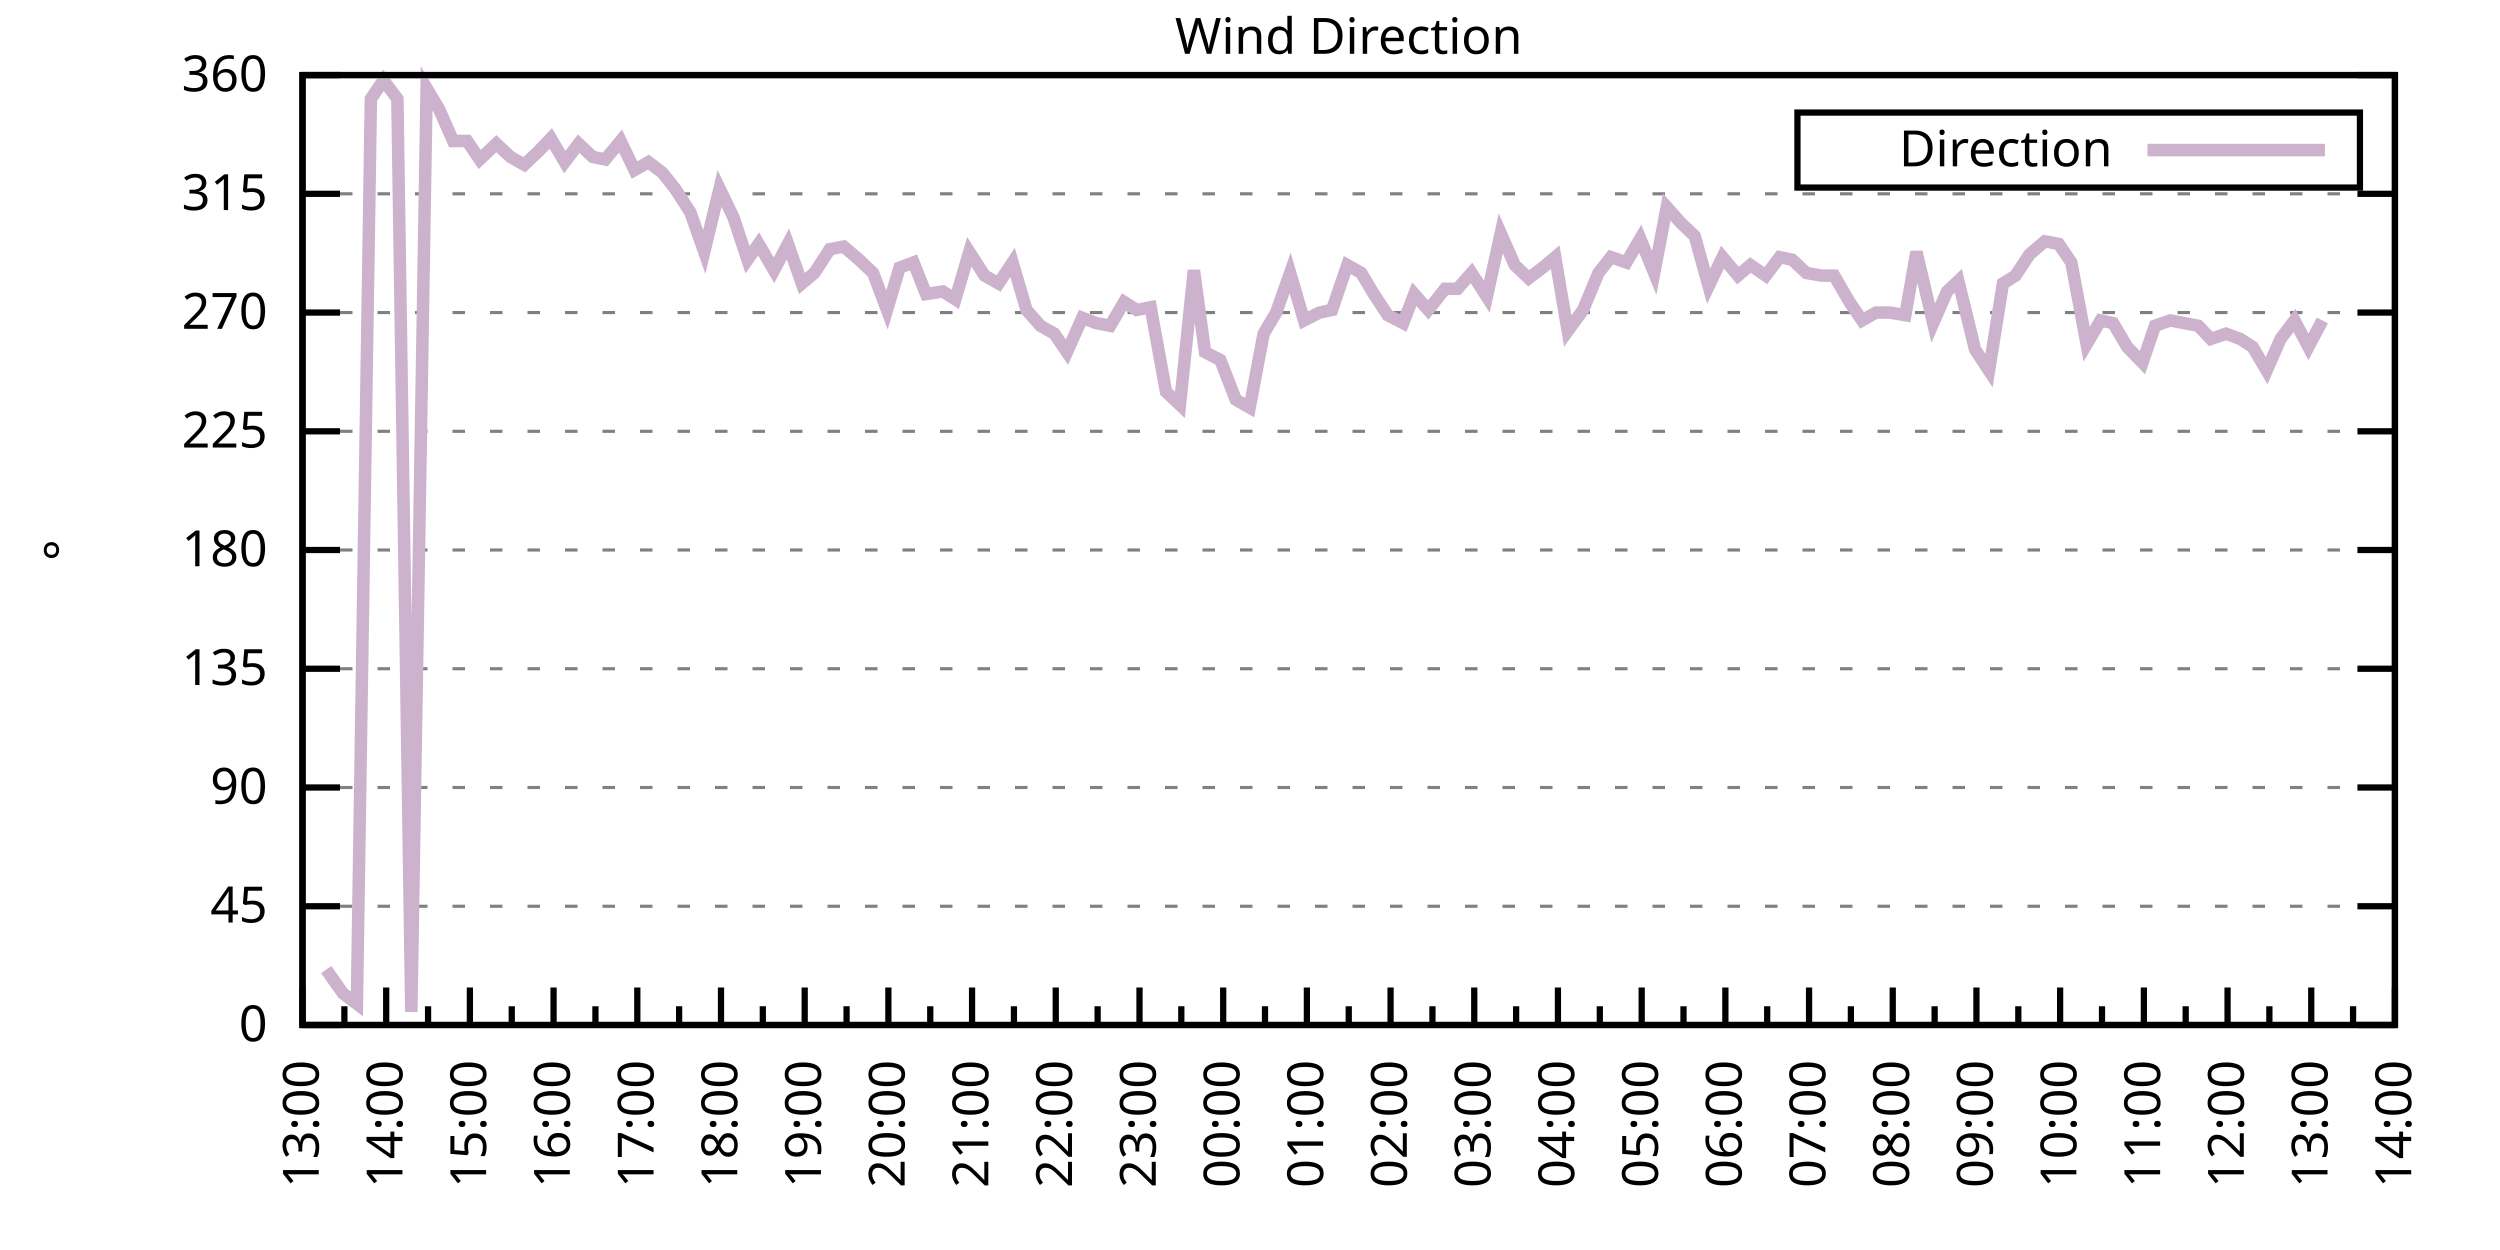
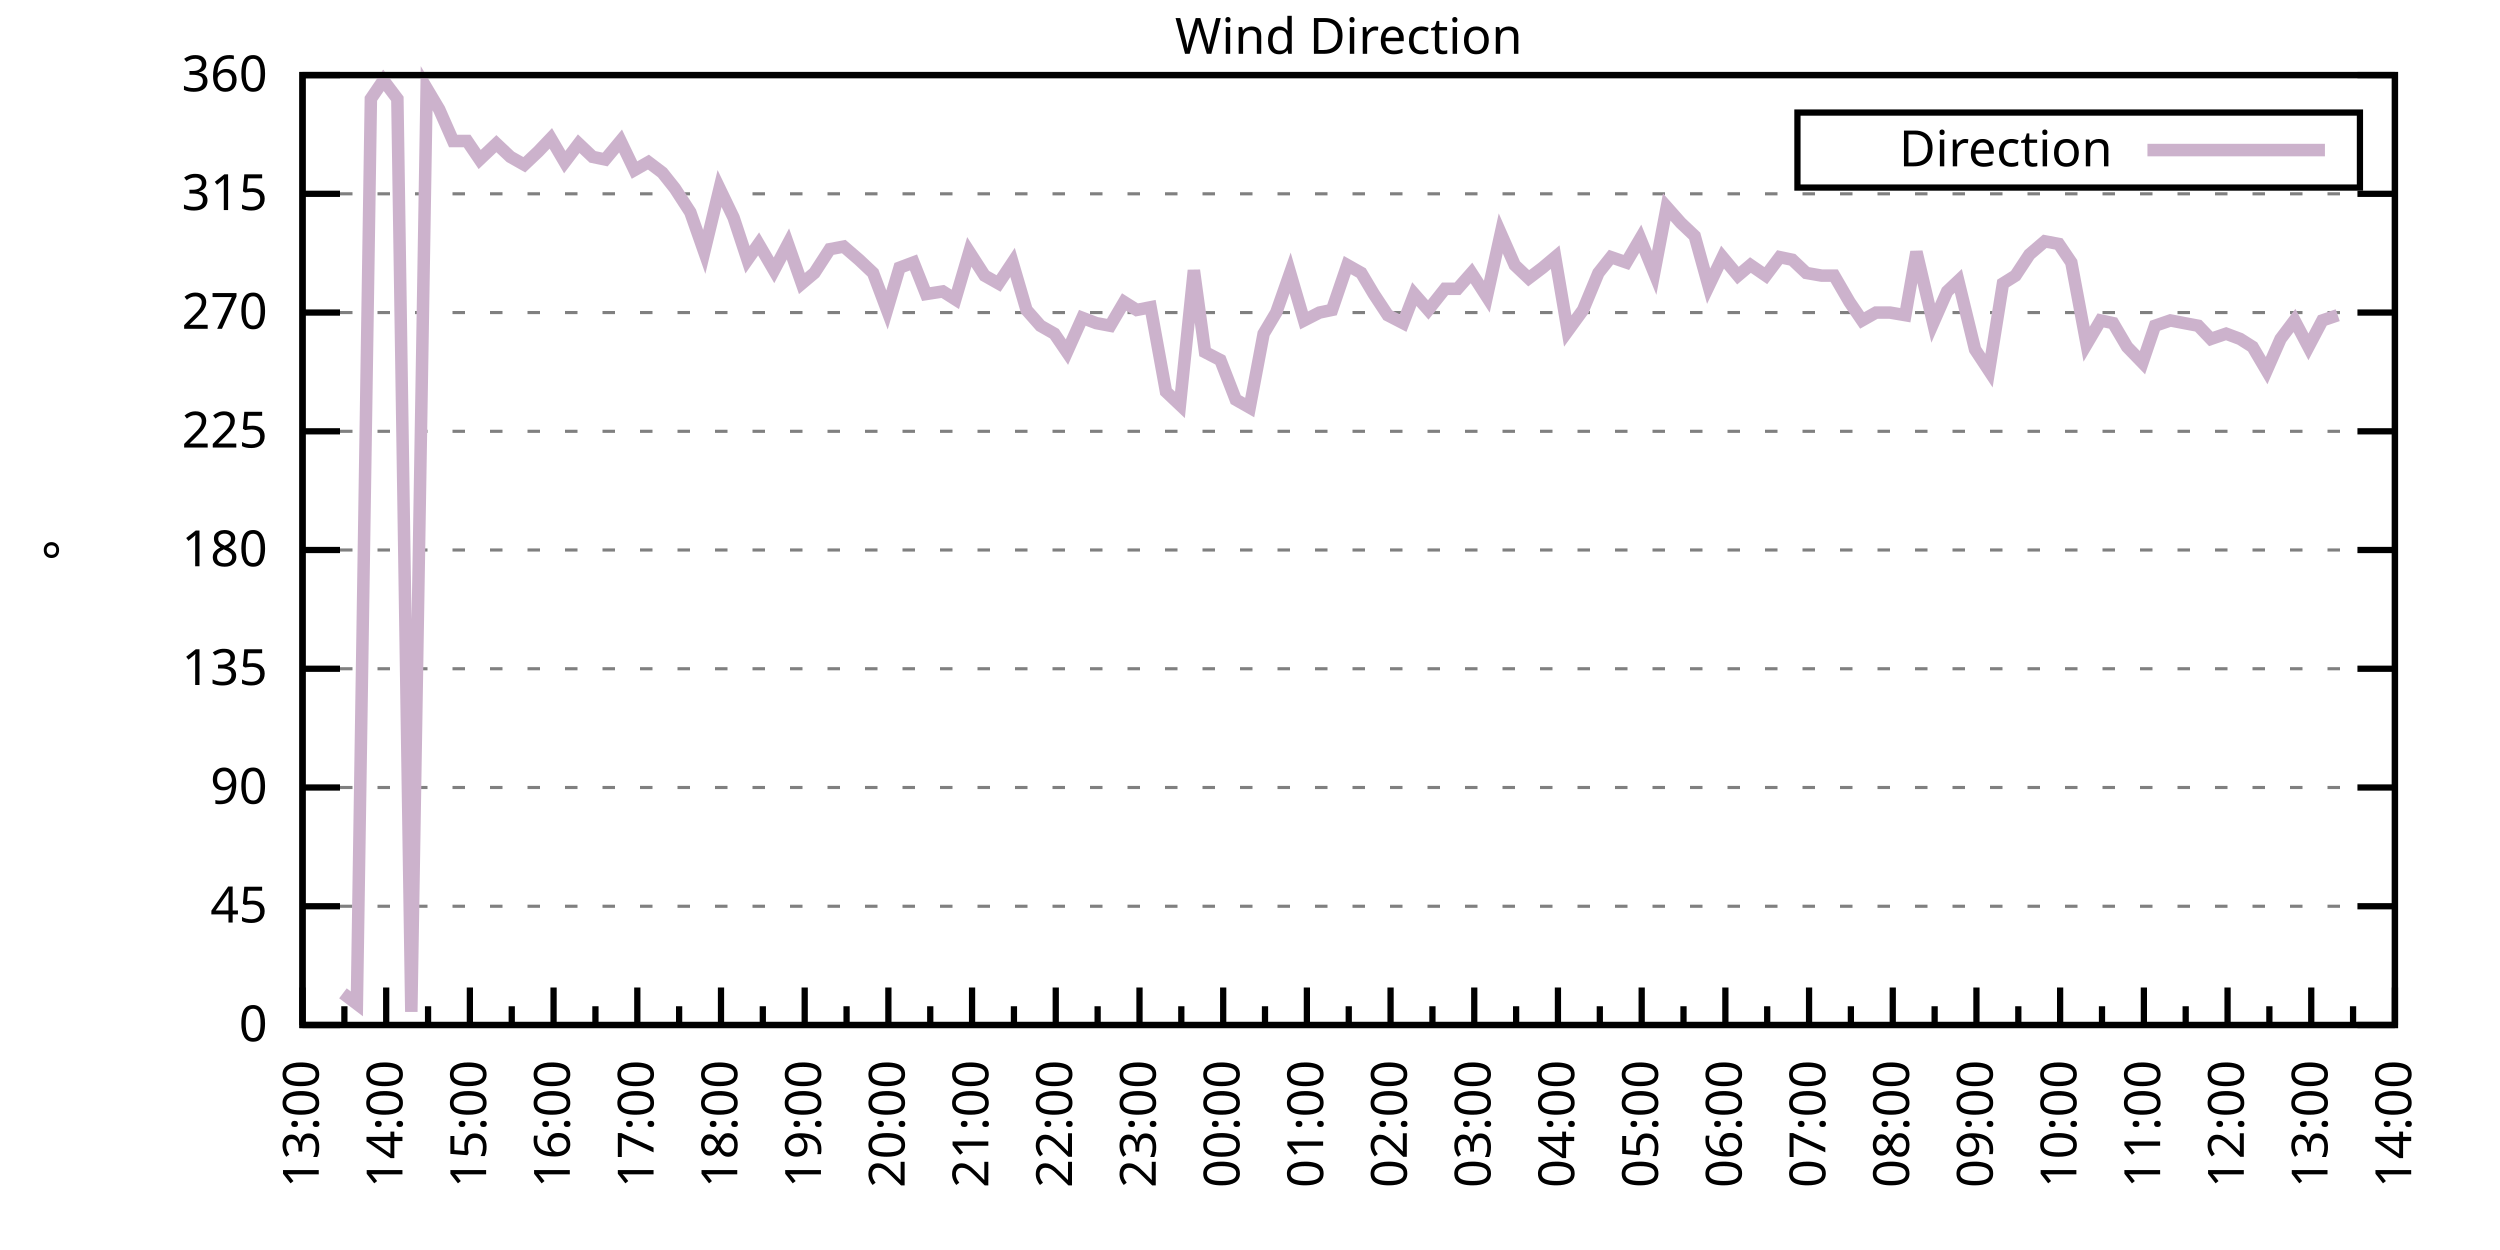
<svg xmlns="http://www.w3.org/2000/svg" xmlns:xlink="http://www.w3.org/1999/xlink" width="400" height="200" viewBox="0 0 400 200">
  <g id="gnuplot_canvas">
    <rect x="0" y="0" width="400" height="200" fill="none" />
    <defs>
      <circle id="gpDot" r="0.5" stroke-width="0.5" stroke="currentColor" />
      <path id="gpPt0" stroke-width="0.333" stroke="currentColor" d="M-1,0 h2 M0,-1 v2" />
      <path id="gpPt1" stroke-width="0.333" stroke="currentColor" d="M-1,-1 L1,1 M1,-1 L-1,1" />
      <path id="gpPt2" stroke-width="0.333" stroke="currentColor" d="M-1,0 L1,0 M0,-1 L0,1 M-1,-1 L1,1 M-1,1 L1,-1" />
      <rect id="gpPt3" stroke-width="0.333" stroke="currentColor" x="-1" y="-1" width="2" height="2" />
      <rect id="gpPt4" stroke-width="0.333" stroke="currentColor" fill="currentColor" x="-1" y="-1" width="2" height="2" />
      <circle id="gpPt5" stroke-width="0.333" stroke="currentColor" cx="0" cy="0" r="1" />
      <use xlink:href="#gpPt5" id="gpPt6" fill="currentColor" stroke="none" />
      <path id="gpPt7" stroke-width="0.333" stroke="currentColor" d="M0,-1.33 L-1.33,0.67 L1.33,0.67 z" />
      <use xlink:href="#gpPt7" id="gpPt8" fill="currentColor" stroke="none" />
      <use xlink:href="#gpPt7" id="gpPt9" stroke="currentColor" transform="rotate(180)" />
      <use xlink:href="#gpPt9" id="gpPt10" fill="currentColor" stroke="none" />
      <use xlink:href="#gpPt3" id="gpPt11" stroke="currentColor" transform="rotate(45)" />
      <use xlink:href="#gpPt11" id="gpPt12" fill="currentColor" stroke="none" />
      <path id="gpPt13" stroke-width="0.333" stroke="currentColor" d="M0,1.330 L1.265,0.411 L0.782,-1.067 L-0.782,-1.076 L-1.265,0.411 z" />
      <use xlink:href="#gpPt13" id="gpPt14" fill="currentColor" stroke="none" />
      <filter id="textbox" filterUnits="objectBoundingBox" x="0" y="0" height="1" width="1">
        <feFlood flood-color="white" flood-opacity="1" result="bgnd" />
        <feComposite in="SourceGraphic" in2="bgnd" operator="atop" />
      </filter>
      <filter id="greybox" filterUnits="objectBoundingBox" x="0" y="0" height="1" width="1">
        <feFlood flood-color="lightgrey" flood-opacity="1" result="grey" />
        <feComposite in="SourceGraphic" in2="grey" operator="atop" />
      </filter>
    </defs>
    <g fill="none" color="white" stroke="currentColor" stroke-width="1.00" stroke-linecap="butt" stroke-linejoin="miter">
</g>
    <g fill="none" color="black" stroke="currentColor" stroke-width="1.00" stroke-linecap="butt" stroke-linejoin="miter">
      <g stroke="none" shape-rendering="crispEdges">
        <polygon fill="rgb(255, 255, 255)" points="48.40,164.00 383.18,164.00 383.18,12.02 48.40,12.02 " />
      </g>
    </g>
    <g fill="none" color="black" stroke="currentColor" stroke-width="1.00" stroke-linecap="butt" stroke-linejoin="miter">
</g>
    <g fill="none" color="black" stroke="black" stroke-width="0.50" stroke-linecap="butt" stroke-linejoin="miter">
</g>
    <g fill="none" color="gray" stroke="currentColor" stroke-width="0.50" stroke-linecap="butt" stroke-linejoin="miter">
      <path stroke="gray" stroke-dasharray="2,4" class="gridline" d="M48.40,164.00 L383.19,164.00  " />
    </g>
    <g fill="none" color="gray" stroke="gray" stroke-width="1.00" stroke-linecap="butt" stroke-linejoin="miter">
</g>
    <g fill="none" color="black" stroke="currentColor" stroke-width="1.00" stroke-linecap="butt" stroke-linejoin="miter">
      <path stroke="black" d="M48.40,164.00 L54.40,164.00 M383.19,164.00 L377.19,164.00  " />
      <g transform="translate(42.80,166.60)" stroke="none" fill="black" font-family="Sans" font-size="8.00" text-anchor="end">
        <text>
          <tspan font-family="Sans"> 0</tspan>
        </text>
      </g>
    </g>
    <g fill="none" color="black" stroke="currentColor" stroke-width="1.00" stroke-linecap="butt" stroke-linejoin="miter">
</g>
    <g fill="none" color="black" stroke="black" stroke-width="0.50" stroke-linecap="butt" stroke-linejoin="miter">
</g>
    <g fill="none" color="gray" stroke="currentColor" stroke-width="0.50" stroke-linecap="butt" stroke-linejoin="miter">
      <path stroke="gray" stroke-dasharray="2,4" class="gridline" d="M48.40,145.00 L383.19,145.00  " />
    </g>
    <g fill="none" color="gray" stroke="gray" stroke-width="1.00" stroke-linecap="butt" stroke-linejoin="miter">
</g>
    <g fill="none" color="black" stroke="currentColor" stroke-width="1.00" stroke-linecap="butt" stroke-linejoin="miter">
      <path stroke="black" d="M48.40,145.00 L54.40,145.00 M383.19,145.00 L377.19,145.00  " />
      <g transform="translate(42.80,147.60)" stroke="none" fill="black" font-family="Sans" font-size="8.00" text-anchor="end">
        <text>
          <tspan font-family="Sans"> 45</tspan>
        </text>
      </g>
    </g>
    <g fill="none" color="black" stroke="currentColor" stroke-width="1.00" stroke-linecap="butt" stroke-linejoin="miter">
</g>
    <g fill="none" color="black" stroke="black" stroke-width="0.50" stroke-linecap="butt" stroke-linejoin="miter">
</g>
    <g fill="none" color="gray" stroke="currentColor" stroke-width="0.50" stroke-linecap="butt" stroke-linejoin="miter">
      <path stroke="gray" stroke-dasharray="2,4" class="gridline" d="M48.40,126.00 L383.19,126.00  " />
    </g>
    <g fill="none" color="gray" stroke="gray" stroke-width="1.00" stroke-linecap="butt" stroke-linejoin="miter">
</g>
    <g fill="none" color="black" stroke="currentColor" stroke-width="1.00" stroke-linecap="butt" stroke-linejoin="miter">
      <path stroke="black" d="M48.40,126.00 L54.40,126.00 M383.19,126.00 L377.19,126.00  " />
      <g transform="translate(42.80,128.60)" stroke="none" fill="black" font-family="Sans" font-size="8.00" text-anchor="end">
        <text>
          <tspan font-family="Sans"> 90</tspan>
        </text>
      </g>
    </g>
    <g fill="none" color="black" stroke="currentColor" stroke-width="1.00" stroke-linecap="butt" stroke-linejoin="miter">
</g>
    <g fill="none" color="black" stroke="black" stroke-width="0.50" stroke-linecap="butt" stroke-linejoin="miter">
</g>
    <g fill="none" color="gray" stroke="currentColor" stroke-width="0.50" stroke-linecap="butt" stroke-linejoin="miter">
      <path stroke="gray" stroke-dasharray="2,4" class="gridline" d="M48.40,107.00 L383.19,107.00  " />
    </g>
    <g fill="none" color="gray" stroke="gray" stroke-width="1.00" stroke-linecap="butt" stroke-linejoin="miter">
</g>
    <g fill="none" color="black" stroke="currentColor" stroke-width="1.00" stroke-linecap="butt" stroke-linejoin="miter">
      <path stroke="black" d="M48.40,107.00 L54.40,107.00 M383.19,107.00 L377.19,107.00  " />
      <g transform="translate(42.80,109.60)" stroke="none" fill="black" font-family="Sans" font-size="8.00" text-anchor="end">
        <text>
          <tspan font-family="Sans"> 135</tspan>
        </text>
      </g>
    </g>
    <g fill="none" color="black" stroke="currentColor" stroke-width="1.00" stroke-linecap="butt" stroke-linejoin="miter">
</g>
    <g fill="none" color="black" stroke="black" stroke-width="0.50" stroke-linecap="butt" stroke-linejoin="miter">
</g>
    <g fill="none" color="gray" stroke="currentColor" stroke-width="0.50" stroke-linecap="butt" stroke-linejoin="miter">
      <path stroke="gray" stroke-dasharray="2,4" class="gridline" d="M48.40,88.00 L383.19,88.00  " />
    </g>
    <g fill="none" color="gray" stroke="gray" stroke-width="1.00" stroke-linecap="butt" stroke-linejoin="miter">
</g>
    <g fill="none" color="black" stroke="currentColor" stroke-width="1.00" stroke-linecap="butt" stroke-linejoin="miter">
      <path stroke="black" d="M48.40,88.00 L54.40,88.00 M383.19,88.00 L377.19,88.00  " />
      <g transform="translate(42.80,90.60)" stroke="none" fill="black" font-family="Sans" font-size="8.00" text-anchor="end">
        <text>
          <tspan font-family="Sans"> 180</tspan>
        </text>
      </g>
    </g>
    <g fill="none" color="black" stroke="currentColor" stroke-width="1.00" stroke-linecap="butt" stroke-linejoin="miter">
</g>
    <g fill="none" color="black" stroke="black" stroke-width="0.50" stroke-linecap="butt" stroke-linejoin="miter">
</g>
    <g fill="none" color="gray" stroke="currentColor" stroke-width="0.50" stroke-linecap="butt" stroke-linejoin="miter">
      <path stroke="gray" stroke-dasharray="2,4" class="gridline" d="M48.40,69.01 L383.19,69.01  " />
    </g>
    <g fill="none" color="gray" stroke="gray" stroke-width="1.00" stroke-linecap="butt" stroke-linejoin="miter">
</g>
    <g fill="none" color="black" stroke="currentColor" stroke-width="1.00" stroke-linecap="butt" stroke-linejoin="miter">
      <path stroke="black" d="M48.40,69.01 L54.40,69.01 M383.19,69.01 L377.19,69.01  " />
      <g transform="translate(42.80,71.61)" stroke="none" fill="black" font-family="Sans" font-size="8.00" text-anchor="end">
        <text>
          <tspan font-family="Sans"> 225</tspan>
        </text>
      </g>
    </g>
    <g fill="none" color="black" stroke="currentColor" stroke-width="1.00" stroke-linecap="butt" stroke-linejoin="miter">
</g>
    <g fill="none" color="black" stroke="black" stroke-width="0.50" stroke-linecap="butt" stroke-linejoin="miter">
</g>
    <g fill="none" color="gray" stroke="currentColor" stroke-width="0.50" stroke-linecap="butt" stroke-linejoin="miter">
      <path stroke="gray" stroke-dasharray="2,4" class="gridline" d="M48.40,50.01 L383.19,50.01  " />
    </g>
    <g fill="none" color="gray" stroke="gray" stroke-width="1.00" stroke-linecap="butt" stroke-linejoin="miter">
</g>
    <g fill="none" color="black" stroke="currentColor" stroke-width="1.00" stroke-linecap="butt" stroke-linejoin="miter">
      <path stroke="black" d="M48.40,50.01 L54.40,50.01 M383.19,50.01 L377.19,50.01  " />
      <g transform="translate(42.80,52.61)" stroke="none" fill="black" font-family="Sans" font-size="8.00" text-anchor="end">
        <text>
          <tspan font-family="Sans"> 270</tspan>
        </text>
      </g>
    </g>
    <g fill="none" color="black" stroke="currentColor" stroke-width="1.00" stroke-linecap="butt" stroke-linejoin="miter">
</g>
    <g fill="none" color="black" stroke="black" stroke-width="0.50" stroke-linecap="butt" stroke-linejoin="miter">
</g>
    <g fill="none" color="gray" stroke="currentColor" stroke-width="0.50" stroke-linecap="butt" stroke-linejoin="miter">
      <path stroke="gray" stroke-dasharray="2,4" class="gridline" d="M48.40,31.01 L383.19,31.01  " />
    </g>
    <g fill="none" color="gray" stroke="gray" stroke-width="1.00" stroke-linecap="butt" stroke-linejoin="miter">
</g>
    <g fill="none" color="black" stroke="currentColor" stroke-width="1.00" stroke-linecap="butt" stroke-linejoin="miter">
      <path stroke="black" d="M48.40,31.01 L54.40,31.01 M383.19,31.01 L377.19,31.01  " />
      <g transform="translate(42.80,33.61)" stroke="none" fill="black" font-family="Sans" font-size="8.00" text-anchor="end">
        <text>
          <tspan font-family="Sans"> 315</tspan>
        </text>
      </g>
    </g>
    <g fill="none" color="black" stroke="currentColor" stroke-width="1.00" stroke-linecap="butt" stroke-linejoin="miter">
</g>
    <g fill="none" color="black" stroke="black" stroke-width="0.50" stroke-linecap="butt" stroke-linejoin="miter">
</g>
    <g fill="none" color="gray" stroke="currentColor" stroke-width="0.50" stroke-linecap="butt" stroke-linejoin="miter">
      <path stroke="gray" stroke-dasharray="2,4" class="gridline" d="M48.40,12.01 L383.19,12.01  " />
    </g>
    <g fill="none" color="gray" stroke="gray" stroke-width="1.00" stroke-linecap="butt" stroke-linejoin="miter">
</g>
    <g fill="none" color="black" stroke="currentColor" stroke-width="1.00" stroke-linecap="butt" stroke-linejoin="miter">
      <path stroke="black" d="M48.40,12.01 L54.40,12.01 M383.19,12.01 L377.19,12.01  " />
      <g transform="translate(42.80,14.61)" stroke="none" fill="black" font-family="Sans" font-size="8.00" text-anchor="end">
        <text>
          <tspan font-family="Sans"> 360</tspan>
        </text>
      </g>
    </g>
    <g fill="none" color="black" stroke="currentColor" stroke-width="1.00" stroke-linecap="butt" stroke-linejoin="miter">
      <path stroke="black" d="M48.40,164.00 L48.40,158.00  " />
      <g transform="translate(51.00,169.60) rotate(270)" stroke="none" fill="black" font-family="Sans" font-size="8.00" text-anchor="end">
        <text>
          <tspan font-family="Sans">13:00</tspan>
        </text>
      </g>
    </g>
    <g fill="none" color="black" stroke="currentColor" stroke-width="1.00" stroke-linecap="butt" stroke-linejoin="miter">
      <path stroke="black" d="M55.10,164.00 L55.10,161.00 M61.79,164.00 L61.79,158.00  " />
      <g transform="translate(64.39,169.60) rotate(270)" stroke="none" fill="black" font-family="Sans" font-size="8.00" text-anchor="end">
        <text>
          <tspan font-family="Sans">14:00</tspan>
        </text>
      </g>
    </g>
    <g fill="none" color="black" stroke="currentColor" stroke-width="1.00" stroke-linecap="butt" stroke-linejoin="miter">
      <path stroke="black" d="M68.49,164.00 L68.49,161.00 M75.18,164.00 L75.18,158.00  " />
      <g transform="translate(77.78,169.60) rotate(270)" stroke="none" fill="black" font-family="Sans" font-size="8.00" text-anchor="end">
        <text>
          <tspan font-family="Sans">15:00</tspan>
        </text>
      </g>
    </g>
    <g fill="none" color="black" stroke="currentColor" stroke-width="1.00" stroke-linecap="butt" stroke-linejoin="miter">
      <path stroke="black" d="M81.88,164.00 L81.88,161.00 M88.57,164.00 L88.57,158.00  " />
      <g transform="translate(91.17,169.60) rotate(270)" stroke="none" fill="black" font-family="Sans" font-size="8.00" text-anchor="end">
        <text>
          <tspan font-family="Sans">16:00</tspan>
        </text>
      </g>
    </g>
    <g fill="none" color="black" stroke="currentColor" stroke-width="1.00" stroke-linecap="butt" stroke-linejoin="miter">
      <path stroke="black" d="M95.27,164.00 L95.27,161.00 M101.97,164.00 L101.97,158.00  " />
      <g transform="translate(104.57,169.60) rotate(270)" stroke="none" fill="black" font-family="Sans" font-size="8.00" text-anchor="end">
        <text>
          <tspan font-family="Sans">17:00</tspan>
        </text>
      </g>
    </g>
    <g fill="none" color="black" stroke="currentColor" stroke-width="1.00" stroke-linecap="butt" stroke-linejoin="miter">
      <path stroke="black" d="M108.66,164.00 L108.66,161.00 M115.36,164.00 L115.36,158.00  " />
      <g transform="translate(117.96,169.60) rotate(270)" stroke="none" fill="black" font-family="Sans" font-size="8.00" text-anchor="end">
        <text>
          <tspan font-family="Sans">18:00</tspan>
        </text>
      </g>
    </g>
    <g fill="none" color="black" stroke="currentColor" stroke-width="1.00" stroke-linecap="butt" stroke-linejoin="miter">
      <path stroke="black" d="M122.05,164.00 L122.05,161.00 M128.75,164.00 L128.75,158.00  " />
      <g transform="translate(131.35,169.60) rotate(270)" stroke="none" fill="black" font-family="Sans" font-size="8.00" text-anchor="end">
        <text>
          <tspan font-family="Sans">19:00</tspan>
        </text>
      </g>
    </g>
    <g fill="none" color="black" stroke="currentColor" stroke-width="1.00" stroke-linecap="butt" stroke-linejoin="miter">
      <path stroke="black" d="M135.45,164.00 L135.45,161.00 M142.14,164.00 L142.14,158.00  " />
      <g transform="translate(144.74,169.60) rotate(270)" stroke="none" fill="black" font-family="Sans" font-size="8.00" text-anchor="end">
        <text>
          <tspan font-family="Sans">20:00</tspan>
        </text>
      </g>
    </g>
    <g fill="none" color="black" stroke="currentColor" stroke-width="1.00" stroke-linecap="butt" stroke-linejoin="miter">
      <path stroke="black" d="M148.84,164.00 L148.84,161.00 M155.53,164.00 L155.53,158.00  " />
      <g transform="translate(158.13,169.60) rotate(270)" stroke="none" fill="black" font-family="Sans" font-size="8.00" text-anchor="end">
        <text>
          <tspan font-family="Sans">21:00</tspan>
        </text>
      </g>
    </g>
    <g fill="none" color="black" stroke="currentColor" stroke-width="1.00" stroke-linecap="butt" stroke-linejoin="miter">
      <path stroke="black" d="M162.23,164.00 L162.23,161.00 M168.92,164.00 L168.92,158.00  " />
      <g transform="translate(171.52,169.60) rotate(270)" stroke="none" fill="black" font-family="Sans" font-size="8.00" text-anchor="end">
        <text>
          <tspan font-family="Sans">22:00</tspan>
        </text>
      </g>
    </g>
    <g fill="none" color="black" stroke="currentColor" stroke-width="1.00" stroke-linecap="butt" stroke-linejoin="miter">
      <path stroke="black" d="M175.62,164.00 L175.62,161.00 M182.32,164.00 L182.32,158.00  " />
      <g transform="translate(184.92,169.60) rotate(270)" stroke="none" fill="black" font-family="Sans" font-size="8.00" text-anchor="end">
        <text>
          <tspan font-family="Sans">23:00</tspan>
        </text>
      </g>
    </g>
    <g fill="none" color="black" stroke="currentColor" stroke-width="1.00" stroke-linecap="butt" stroke-linejoin="miter">
      <path stroke="black" d="M189.01,164.00 L189.01,161.00 M195.71,164.00 L195.71,158.00  " />
      <g transform="translate(198.31,169.60) rotate(270)" stroke="none" fill="black" font-family="Sans" font-size="8.00" text-anchor="end">
        <text>
          <tspan font-family="Sans">00:00</tspan>
        </text>
      </g>
    </g>
    <g fill="none" color="black" stroke="currentColor" stroke-width="1.00" stroke-linecap="butt" stroke-linejoin="miter">
      <path stroke="black" d="M202.40,164.00 L202.40,161.00 M209.10,164.00 L209.10,158.00  " />
      <g transform="translate(211.70,169.60) rotate(270)" stroke="none" fill="black" font-family="Sans" font-size="8.00" text-anchor="end">
        <text>
          <tspan font-family="Sans">01:00</tspan>
        </text>
      </g>
    </g>
    <g fill="none" color="black" stroke="currentColor" stroke-width="1.00" stroke-linecap="butt" stroke-linejoin="miter">
      <path stroke="black" d="M215.80,164.00 L215.80,161.00 M222.49,164.00 L222.49,158.00  " />
      <g transform="translate(225.09,169.60) rotate(270)" stroke="none" fill="black" font-family="Sans" font-size="8.00" text-anchor="end">
        <text>
          <tspan font-family="Sans">02:00</tspan>
        </text>
      </g>
    </g>
    <g fill="none" color="black" stroke="currentColor" stroke-width="1.00" stroke-linecap="butt" stroke-linejoin="miter">
      <path stroke="black" d="M229.19,164.00 L229.19,161.00 M235.88,164.00 L235.88,158.00  " />
      <g transform="translate(238.48,169.60) rotate(270)" stroke="none" fill="black" font-family="Sans" font-size="8.00" text-anchor="end">
        <text>
          <tspan font-family="Sans">03:00</tspan>
        </text>
      </g>
    </g>
    <g fill="none" color="black" stroke="currentColor" stroke-width="1.00" stroke-linecap="butt" stroke-linejoin="miter">
      <path stroke="black" d="M242.58,164.00 L242.58,161.00 M249.27,164.00 L249.27,158.00  " />
      <g transform="translate(251.87,169.60) rotate(270)" stroke="none" fill="black" font-family="Sans" font-size="8.00" text-anchor="end">
        <text>
          <tspan font-family="Sans">04:00</tspan>
        </text>
      </g>
    </g>
    <g fill="none" color="black" stroke="currentColor" stroke-width="1.00" stroke-linecap="butt" stroke-linejoin="miter">
      <path stroke="black" d="M255.97,164.00 L255.97,161.00 M262.67,164.00 L262.67,158.00  " />
      <g transform="translate(265.27,169.60) rotate(270)" stroke="none" fill="black" font-family="Sans" font-size="8.00" text-anchor="end">
        <text>
          <tspan font-family="Sans">05:00</tspan>
        </text>
      </g>
    </g>
    <g fill="none" color="black" stroke="currentColor" stroke-width="1.00" stroke-linecap="butt" stroke-linejoin="miter">
      <path stroke="black" d="M269.36,164.00 L269.36,161.00 M276.06,164.00 L276.06,158.00  " />
      <g transform="translate(278.66,169.60) rotate(270)" stroke="none" fill="black" font-family="Sans" font-size="8.00" text-anchor="end">
        <text>
          <tspan font-family="Sans">06:00</tspan>
        </text>
      </g>
    </g>
    <g fill="none" color="black" stroke="currentColor" stroke-width="1.00" stroke-linecap="butt" stroke-linejoin="miter">
      <path stroke="black" d="M282.75,164.00 L282.75,161.00 M289.45,164.00 L289.45,158.00  " />
      <g transform="translate(292.05,169.60) rotate(270)" stroke="none" fill="black" font-family="Sans" font-size="8.00" text-anchor="end">
        <text>
          <tspan font-family="Sans">07:00</tspan>
        </text>
      </g>
    </g>
    <g fill="none" color="black" stroke="currentColor" stroke-width="1.00" stroke-linecap="butt" stroke-linejoin="miter">
      <path stroke="black" d="M296.14,164.00 L296.14,161.00 M302.84,164.00 L302.84,158.00  " />
      <g transform="translate(305.44,169.60) rotate(270)" stroke="none" fill="black" font-family="Sans" font-size="8.00" text-anchor="end">
        <text>
          <tspan font-family="Sans">08:00</tspan>
        </text>
      </g>
    </g>
    <g fill="none" color="black" stroke="currentColor" stroke-width="1.00" stroke-linecap="butt" stroke-linejoin="miter">
      <path stroke="black" d="M309.54,164.00 L309.54,161.00 M316.23,164.00 L316.23,158.00  " />
      <g transform="translate(318.83,169.60) rotate(270)" stroke="none" fill="black" font-family="Sans" font-size="8.00" text-anchor="end">
        <text>
          <tspan font-family="Sans">09:00</tspan>
        </text>
      </g>
    </g>
    <g fill="none" color="black" stroke="currentColor" stroke-width="1.00" stroke-linecap="butt" stroke-linejoin="miter">
      <path stroke="black" d="M322.93,164.00 L322.93,161.00 M329.62,164.00 L329.62,158.00  " />
      <g transform="translate(332.22,169.60) rotate(270)" stroke="none" fill="black" font-family="Sans" font-size="8.00" text-anchor="end">
        <text>
          <tspan font-family="Sans">10:00</tspan>
        </text>
      </g>
    </g>
    <g fill="none" color="black" stroke="currentColor" stroke-width="1.00" stroke-linecap="butt" stroke-linejoin="miter">
      <path stroke="black" d="M336.32,164.00 L336.32,161.00 M343.02,164.00 L343.02,158.00  " />
      <g transform="translate(345.62,169.60) rotate(270)" stroke="none" fill="black" font-family="Sans" font-size="8.00" text-anchor="end">
        <text>
          <tspan font-family="Sans">11:00</tspan>
        </text>
      </g>
    </g>
    <g fill="none" color="black" stroke="currentColor" stroke-width="1.00" stroke-linecap="butt" stroke-linejoin="miter">
      <path stroke="black" d="M349.71,164.00 L349.71,161.00 M356.41,164.00 L356.41,158.00  " />
      <g transform="translate(359.01,169.60) rotate(270)" stroke="none" fill="black" font-family="Sans" font-size="8.00" text-anchor="end">
        <text>
          <tspan font-family="Sans">12:00</tspan>
        </text>
      </g>
    </g>
    <g fill="none" color="black" stroke="currentColor" stroke-width="1.00" stroke-linecap="butt" stroke-linejoin="miter">
      <path stroke="black" d="M363.10,164.00 L363.10,161.00 M369.80,164.00 L369.80,158.00  " />
      <g transform="translate(372.40,169.60) rotate(270)" stroke="none" fill="black" font-family="Sans" font-size="8.00" text-anchor="end">
        <text>
          <tspan font-family="Sans">13:00</tspan>
        </text>
      </g>
    </g>
    <g fill="none" color="black" stroke="currentColor" stroke-width="1.00" stroke-linecap="butt" stroke-linejoin="miter">
      <path stroke="black" d="M376.49,164.00 L376.49,161.00 M383.19,164.00 L383.19,158.00  " />
      <g transform="translate(385.79,169.60) rotate(270)" stroke="none" fill="black" font-family="Sans" font-size="8.00" text-anchor="end">
        <text>
          <tspan font-family="Sans">14:00</tspan>
        </text>
      </g>
    </g>
    <g fill="none" color="black" stroke="currentColor" stroke-width="1.00" stroke-linecap="butt" stroke-linejoin="miter">
</g>
    <g fill="none" color="black" stroke="currentColor" stroke-width="1.00" stroke-linecap="butt" stroke-linejoin="miter">
      <path stroke="black" d="M48.40,12.01 L48.40,164.00 L383.19,164.00 L383.19,12.01 L48.40,12.01 Z  " />
    </g>
    <g fill="none" color="black" stroke="currentColor" stroke-width="1.00" stroke-linecap="butt" stroke-linejoin="miter">
      <g transform="translate(12.80,88.01) rotate(270)" stroke="none" fill="black" font-family="Sans" font-size="8.00" text-anchor="middle">
        <text>
          <tspan font-family="Sans">°</tspan>
        </text>
      </g>
    </g>
    <g fill="none" color="black" stroke="currentColor" stroke-width="1.00" stroke-linecap="butt" stroke-linejoin="miter">
</g>
    <g fill="none" color="black" stroke="currentColor" stroke-width="1.00" stroke-linecap="butt" stroke-linejoin="miter">
      <path stroke="black" d="M287.59,30.01 L287.59,18.01 L377.59,18.01 L377.59,30.01 L287.59,30.01 Z  " />
    </g>
    <g id="Wind_direction_plot_1">
      <g fill="none" color="white" stroke="black" stroke-width="2.00" stroke-linecap="butt" stroke-linejoin="miter">
</g>
      <g fill="none" color="black" stroke="currentColor" stroke-width="2.00" stroke-linecap="butt" stroke-linejoin="miter">
        <g transform="translate(337.99,26.61)" stroke="none" fill="black" font-family="Sans" font-size="8.00" text-anchor="end">
          <text>
            <tspan font-family="Sans">Direction</tspan>
          </text>
        </g>
      </g>
      <g fill="none" color="black" stroke="currentColor" stroke-width="2.00" stroke-linecap="butt" stroke-linejoin="miter">
-         <path stroke="rgb(204, 178, 204)" d="M343.59,24.01 L371.99,24.01 M52.19,155.13 L54.87,158.93 L57.10,160.62 L59.34,15.81 L61.35,12.85 L63.58,15.81   L65.81,161.89 L68.26,14.12 L70.27,17.50 L72.50,22.56 L74.74,22.56 L76.75,25.52 L79.42,22.99 L81.66,25.10   L83.89,26.36 L86.12,24.25 L88.13,22.14 L90.36,25.94 L92.59,22.99 L94.82,25.10 L96.83,25.52 L99.29,22.56   L101.52,27.21 L103.75,25.94 L105.98,27.63 L107.99,30.16 L110.45,33.96 L112.68,40.30 L115.13,30.16 L117.37,34.81   L119.60,41.56 L121.38,39.03 L123.84,43.25 L126.07,39.03 L128.30,45.36 L130.31,43.67 L132.77,39.87 L135.00,39.45   L137.45,41.56 L139.69,43.67 L141.92,49.59 L143.93,42.83 L146.16,41.99 L148.17,47.05 L150.85,46.63 L152.85,47.90   L155.09,40.30 L157.54,44.10 L159.77,45.36 L162.01,41.99 L164.24,49.59 L166.47,52.12 L168.70,53.39 L170.71,56.34   L173.17,50.85 L175.40,51.70 L177.63,52.12 L179.86,48.32 L181.87,49.59 L184.10,49.16 L186.56,62.67 L188.79,64.78   L191.02,43.25 L192.81,56.34 L195.26,57.61 L197.72,63.94 L199.95,65.21 L202.18,53.39 L204.19,50.01 L206.42,43.67   L208.65,51.27 L211.11,50.01 L213.12,49.59 L215.57,42.41 L217.80,43.67 L219.81,47.05 L222.04,50.43 L224.50,51.70   L226.29,47.05 L228.52,49.59 L231.20,46.21 L233.20,46.21 L235.44,43.67 L237.89,47.47 L240.12,37.34 L242.36,42.41   L244.59,44.52 L246.82,42.83 L248.83,41.14 L250.84,52.96 L253.29,49.59 L255.75,43.67 L257.76,41.14 L260.21,41.99   L262.44,38.19 L264.67,43.67 L266.68,33.12 L268.92,35.65 L271.15,37.76 L273.38,45.79 L275.61,41.14 L278.07,44.10   L280.07,42.41 L282.53,44.10 L284.76,41.14 L286.77,41.56 L289.00,43.67 L291.46,44.10 L293.47,44.10 L295.92,48.32   L297.93,51.27 L300.16,50.01 L302.39,50.01 L304.85,50.43 L306.63,40.30 L309.31,51.70 L311.54,46.63 L313.33,44.94   L316.01,55.92 L318.24,59.30 L320.47,45.36 L322.48,44.10 L324.71,40.72 L327.17,38.61 L329.40,39.03 L331.41,41.99   L333.86,55.07 L336.10,51.27 L338.10,51.70 L340.34,55.50 L342.79,58.03 L344.80,52.12 L347.26,51.27 L349.49,51.70   L351.72,52.12 L353.73,54.23 L356.18,53.39 L358.42,54.23 L360.42,55.50 L362.66,59.30 L364.89,54.23 L367.12,51.27   L369.35,55.50 L371.58,51.27  " />
+         <path stroke="rgb(204, 178, 204)" d="M343.59,24.01 L371.99,24.01 M54.87,158.93 L57.10,160.62 L59.34,15.81 L61.35,12.85 L63.58,15.81 L65.81,161.89   L68.26,14.12 L70.27,17.50 L72.50,22.56 L74.74,22.56 L76.75,25.52 L79.42,22.99 L81.66,25.10 L83.89,26.36   L86.12,24.25 L88.13,22.14 L90.36,25.94 L92.59,22.99 L94.82,25.10 L96.83,25.52 L99.29,22.56 L101.52,27.21   L103.75,25.94 L105.98,27.63 L107.99,30.16 L110.45,33.96 L112.68,40.30 L115.13,30.16 L117.37,34.81 L119.60,41.56   L121.38,39.03 L123.84,43.25 L126.07,39.03 L128.30,45.36 L130.31,43.67 L132.77,39.87 L135.00,39.45 L137.45,41.56   L139.69,43.67 L141.92,49.59 L143.93,42.83 L146.16,41.99 L148.17,47.05 L150.85,46.63 L152.85,47.90 L155.09,40.30   L157.54,44.10 L159.77,45.36 L162.01,41.99 L164.24,49.59 L166.47,52.12 L168.70,53.39 L170.71,56.34 L173.17,50.85   L175.40,51.70 L177.63,52.12 L179.86,48.32 L181.87,49.59 L184.10,49.16 L186.56,62.67 L188.79,64.78 L191.02,43.25   L192.81,56.34 L195.26,57.61 L197.72,63.94 L199.95,65.21 L202.18,53.39 L204.19,50.01 L206.42,43.67 L208.65,51.27   L211.11,50.01 L213.12,49.59 L215.57,42.41 L217.80,43.67 L219.81,47.05 L222.04,50.43 L224.50,51.70 L226.29,47.05   L228.52,49.59 L231.20,46.21 L233.20,46.21 L235.44,43.67 L237.89,47.47 L240.12,37.34 L242.36,42.41 L244.59,44.52   L246.82,42.83 L248.83,41.14 L250.84,52.96 L253.29,49.59 L255.75,43.67 L257.76,41.14 L260.21,41.99 L262.44,38.19   L264.67,43.67 L266.68,33.12 L268.92,35.65 L271.15,37.76 L273.38,45.79 L275.61,41.14 L278.07,44.10 L280.07,42.41   L282.53,44.10 L284.76,41.14 L286.77,41.56 L289.00,43.67 L291.46,44.10 L293.47,44.10 L295.92,48.32 L297.93,51.27   L300.16,50.01 L302.39,50.01 L304.85,50.43 L306.63,40.30 L309.31,51.70 L311.54,46.63 L313.33,44.94 L316.01,55.92   L318.24,59.30 L320.47,45.36 L322.48,44.10 L324.71,40.72 L327.17,38.61 L329.40,39.03 L331.41,41.99 L333.86,55.07   L336.10,51.27 L338.10,51.70 L340.34,55.50 L342.79,58.03 L344.80,52.12 L347.26,51.27 L349.49,51.70 L351.72,52.12   L353.73,54.23 L356.18,53.39 L358.42,54.23 L360.42,55.50 L362.66,59.30 L364.89,54.23 L367.12,51.27 L369.35,55.50   L371.58,51.27 L374.04,50.43  " />
      </g>
    </g>
    <g fill="none" color="black" stroke="currentColor" stroke-width="2.00" stroke-linecap="butt" stroke-linejoin="miter">
</g>
    <g fill="none" color="black" stroke="black" stroke-width="1.00" stroke-linecap="butt" stroke-linejoin="miter">
</g>
    <g fill="none" color="black" stroke="currentColor" stroke-width="1.00" stroke-linecap="butt" stroke-linejoin="miter">
      <path stroke="black" d="M48.40,12.01 L48.40,164.00 L383.19,164.00 L383.19,12.01 L48.40,12.01 Z  " />
    </g>
    <g fill="none" color="black" stroke="currentColor" stroke-width="1.00" stroke-linecap="butt" stroke-linejoin="miter">
      <g transform="translate(215.79,8.61)" stroke="none" fill="black" font-family="Sans" font-size="8.00" text-anchor="middle">
        <text>
          <tspan font-family="Sans">Wind Direction</tspan>
        </text>
      </g>
    </g>
    <g fill="none" color="black" stroke="currentColor" stroke-width="1.00" stroke-linecap="butt" stroke-linejoin="miter">
</g>
  </g>
</svg>
